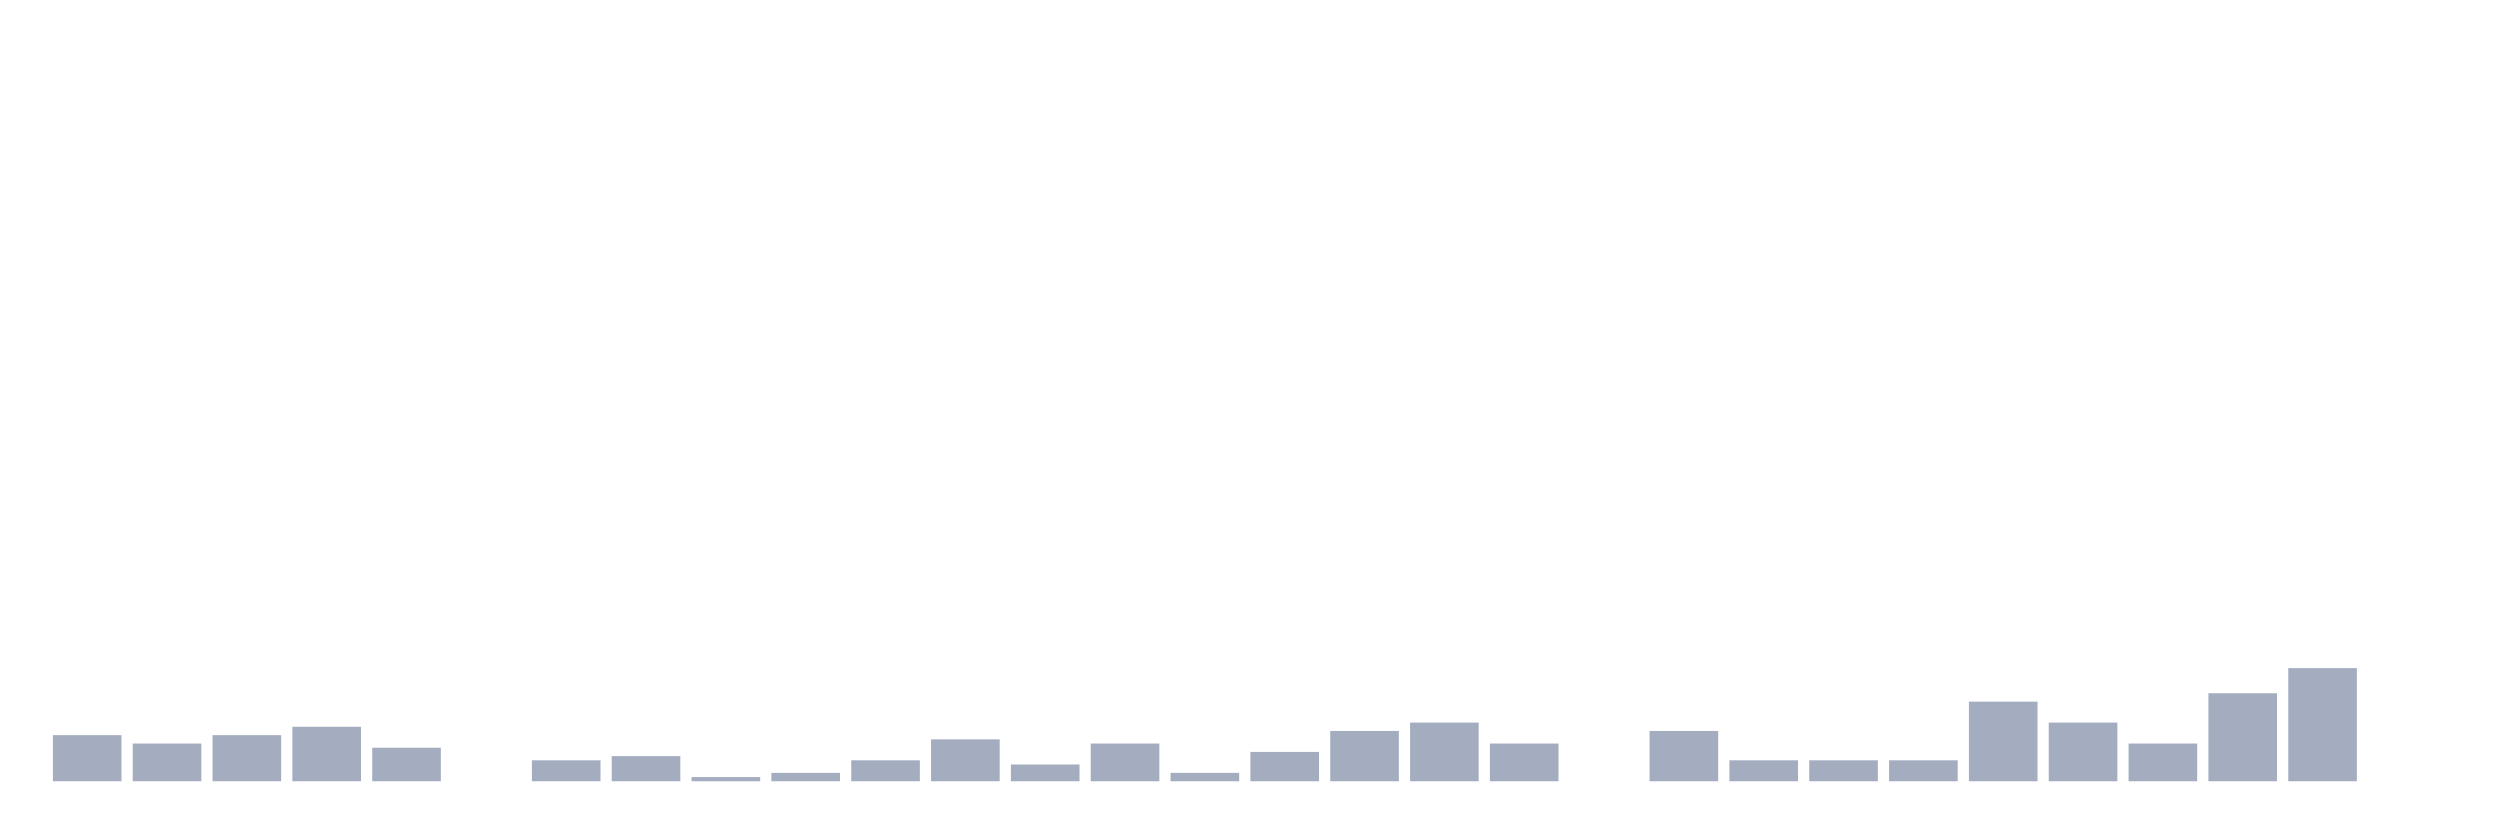
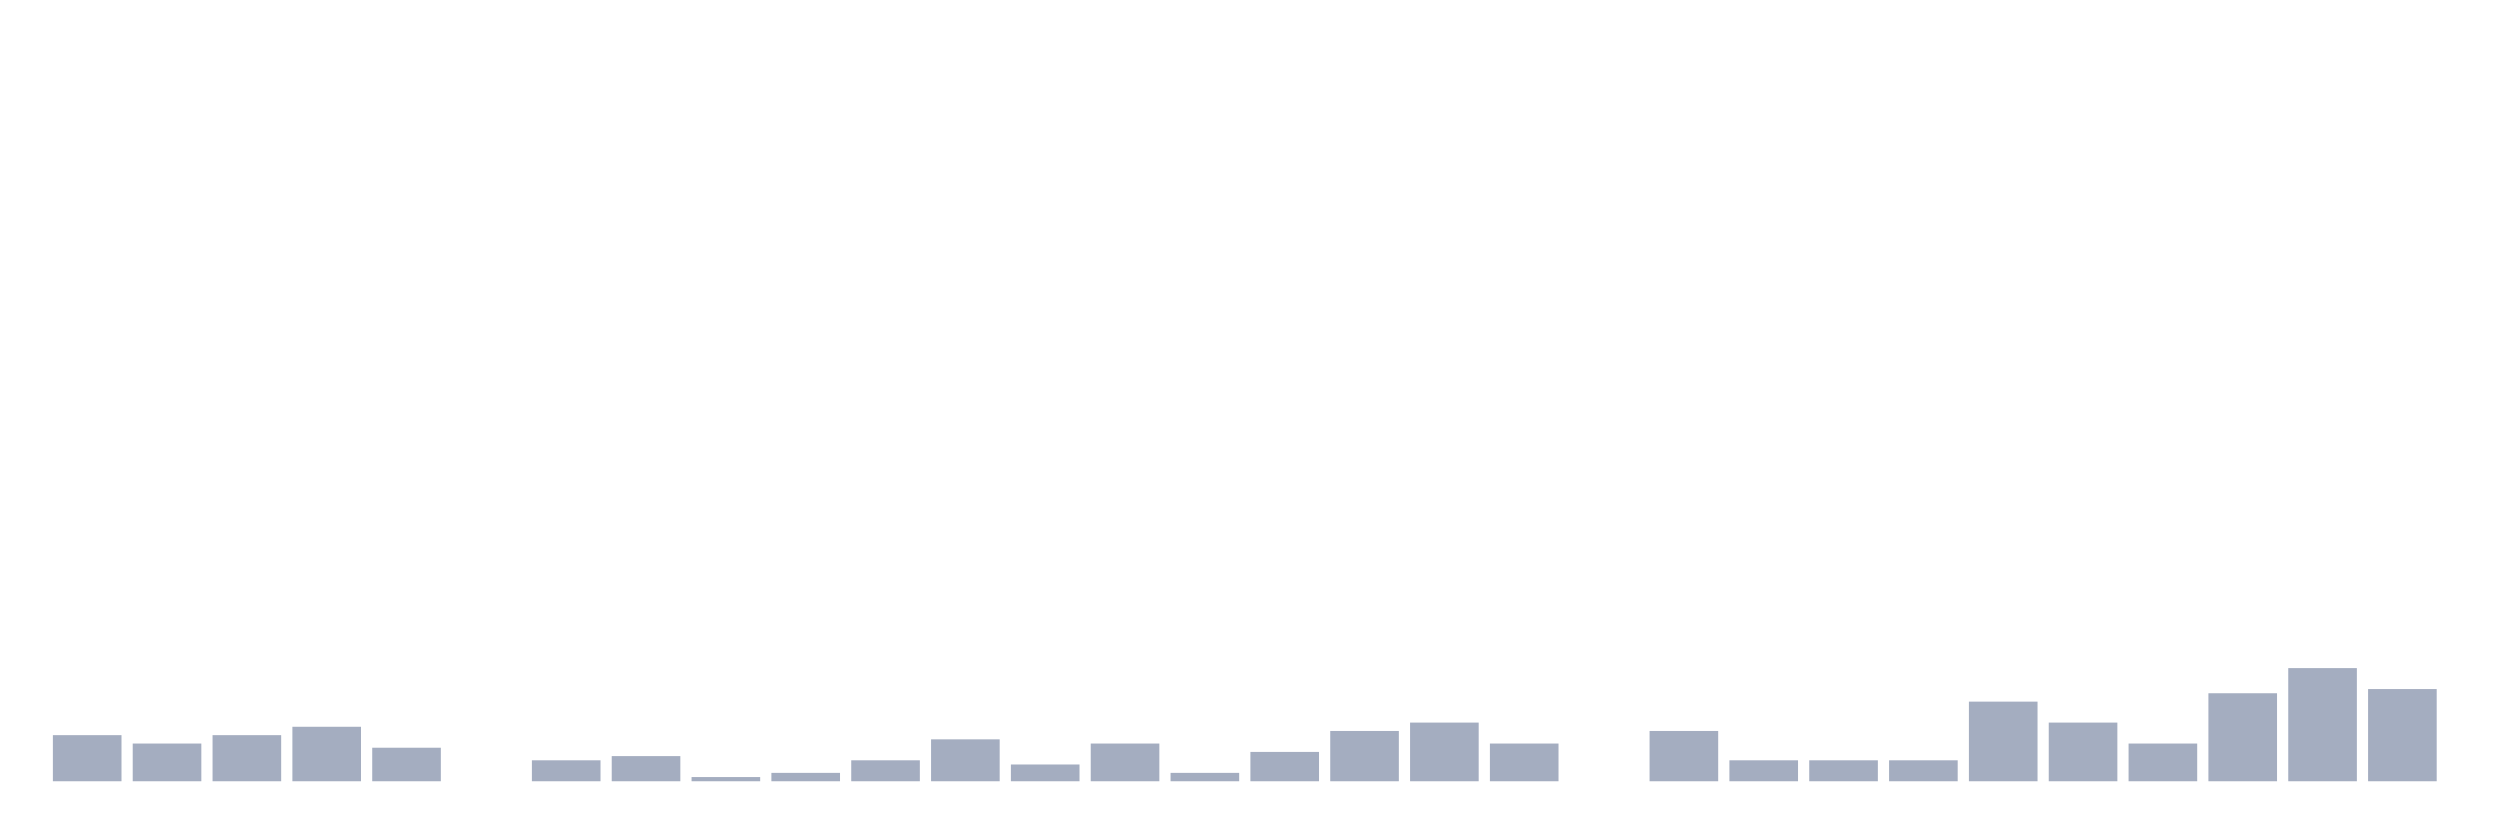
<svg xmlns="http://www.w3.org/2000/svg" viewBox="0 0 480 160">
  <g transform="translate(10,10)">
    <rect class="bar" x="0.153" width="13.175" y="131.149" height="8.851" fill="rgb(164,173,192)" />
    <rect class="bar" x="15.482" width="13.175" y="132.759" height="7.241" fill="rgb(164,173,192)" />
    <rect class="bar" x="30.81" width="13.175" y="131.149" height="8.851" fill="rgb(164,173,192)" />
    <rect class="bar" x="46.138" width="13.175" y="129.54" height="10.46" fill="rgb(164,173,192)" />
    <rect class="bar" x="61.466" width="13.175" y="133.563" height="6.437" fill="rgb(164,173,192)" />
    <rect class="bar" x="76.794" width="13.175" y="140" height="0" fill="rgb(164,173,192)" />
    <rect class="bar" x="92.123" width="13.175" y="135.977" height="4.023" fill="rgb(164,173,192)" />
    <rect class="bar" x="107.451" width="13.175" y="135.172" height="4.828" fill="rgb(164,173,192)" />
    <rect class="bar" x="122.779" width="13.175" y="139.195" height="0.805" fill="rgb(164,173,192)" />
    <rect class="bar" x="138.107" width="13.175" y="138.391" height="1.609" fill="rgb(164,173,192)" />
    <rect class="bar" x="153.436" width="13.175" y="135.977" height="4.023" fill="rgb(164,173,192)" />
    <rect class="bar" x="168.764" width="13.175" y="131.954" height="8.046" fill="rgb(164,173,192)" />
    <rect class="bar" x="184.092" width="13.175" y="136.782" height="3.218" fill="rgb(164,173,192)" />
    <rect class="bar" x="199.42" width="13.175" y="132.759" height="7.241" fill="rgb(164,173,192)" />
    <rect class="bar" x="214.748" width="13.175" y="138.391" height="1.609" fill="rgb(164,173,192)" />
    <rect class="bar" x="230.077" width="13.175" y="134.368" height="5.632" fill="rgb(164,173,192)" />
    <rect class="bar" x="245.405" width="13.175" y="130.345" height="9.655" fill="rgb(164,173,192)" />
    <rect class="bar" x="260.733" width="13.175" y="128.736" height="11.264" fill="rgb(164,173,192)" />
    <rect class="bar" x="276.061" width="13.175" y="132.759" height="7.241" fill="rgb(164,173,192)" />
    <rect class="bar" x="291.39" width="13.175" y="140" height="0" fill="rgb(164,173,192)" />
    <rect class="bar" x="306.718" width="13.175" y="130.345" height="9.655" fill="rgb(164,173,192)" />
    <rect class="bar" x="322.046" width="13.175" y="135.977" height="4.023" fill="rgb(164,173,192)" />
    <rect class="bar" x="337.374" width="13.175" y="135.977" height="4.023" fill="rgb(164,173,192)" />
    <rect class="bar" x="352.702" width="13.175" y="135.977" height="4.023" fill="rgb(164,173,192)" />
    <rect class="bar" x="368.031" width="13.175" y="124.713" height="15.287" fill="rgb(164,173,192)" />
    <rect class="bar" x="383.359" width="13.175" y="128.736" height="11.264" fill="rgb(164,173,192)" />
    <rect class="bar" x="398.687" width="13.175" y="132.759" height="7.241" fill="rgb(164,173,192)" />
    <rect class="bar" x="414.015" width="13.175" y="123.103" height="16.897" fill="rgb(164,173,192)" />
    <rect class="bar" x="429.344" width="13.175" y="118.276" height="21.724" fill="rgb(164,173,192)" />
-     <rect class="bar" x="444.672" width="13.175" y="140" height="0" fill="rgb(164,173,192)" />
+     <rect class="bar" x="444.672" width="13.175" y="122.299" height="17.701" fill="rgb(164,173,192)" />
  </g>
</svg>
